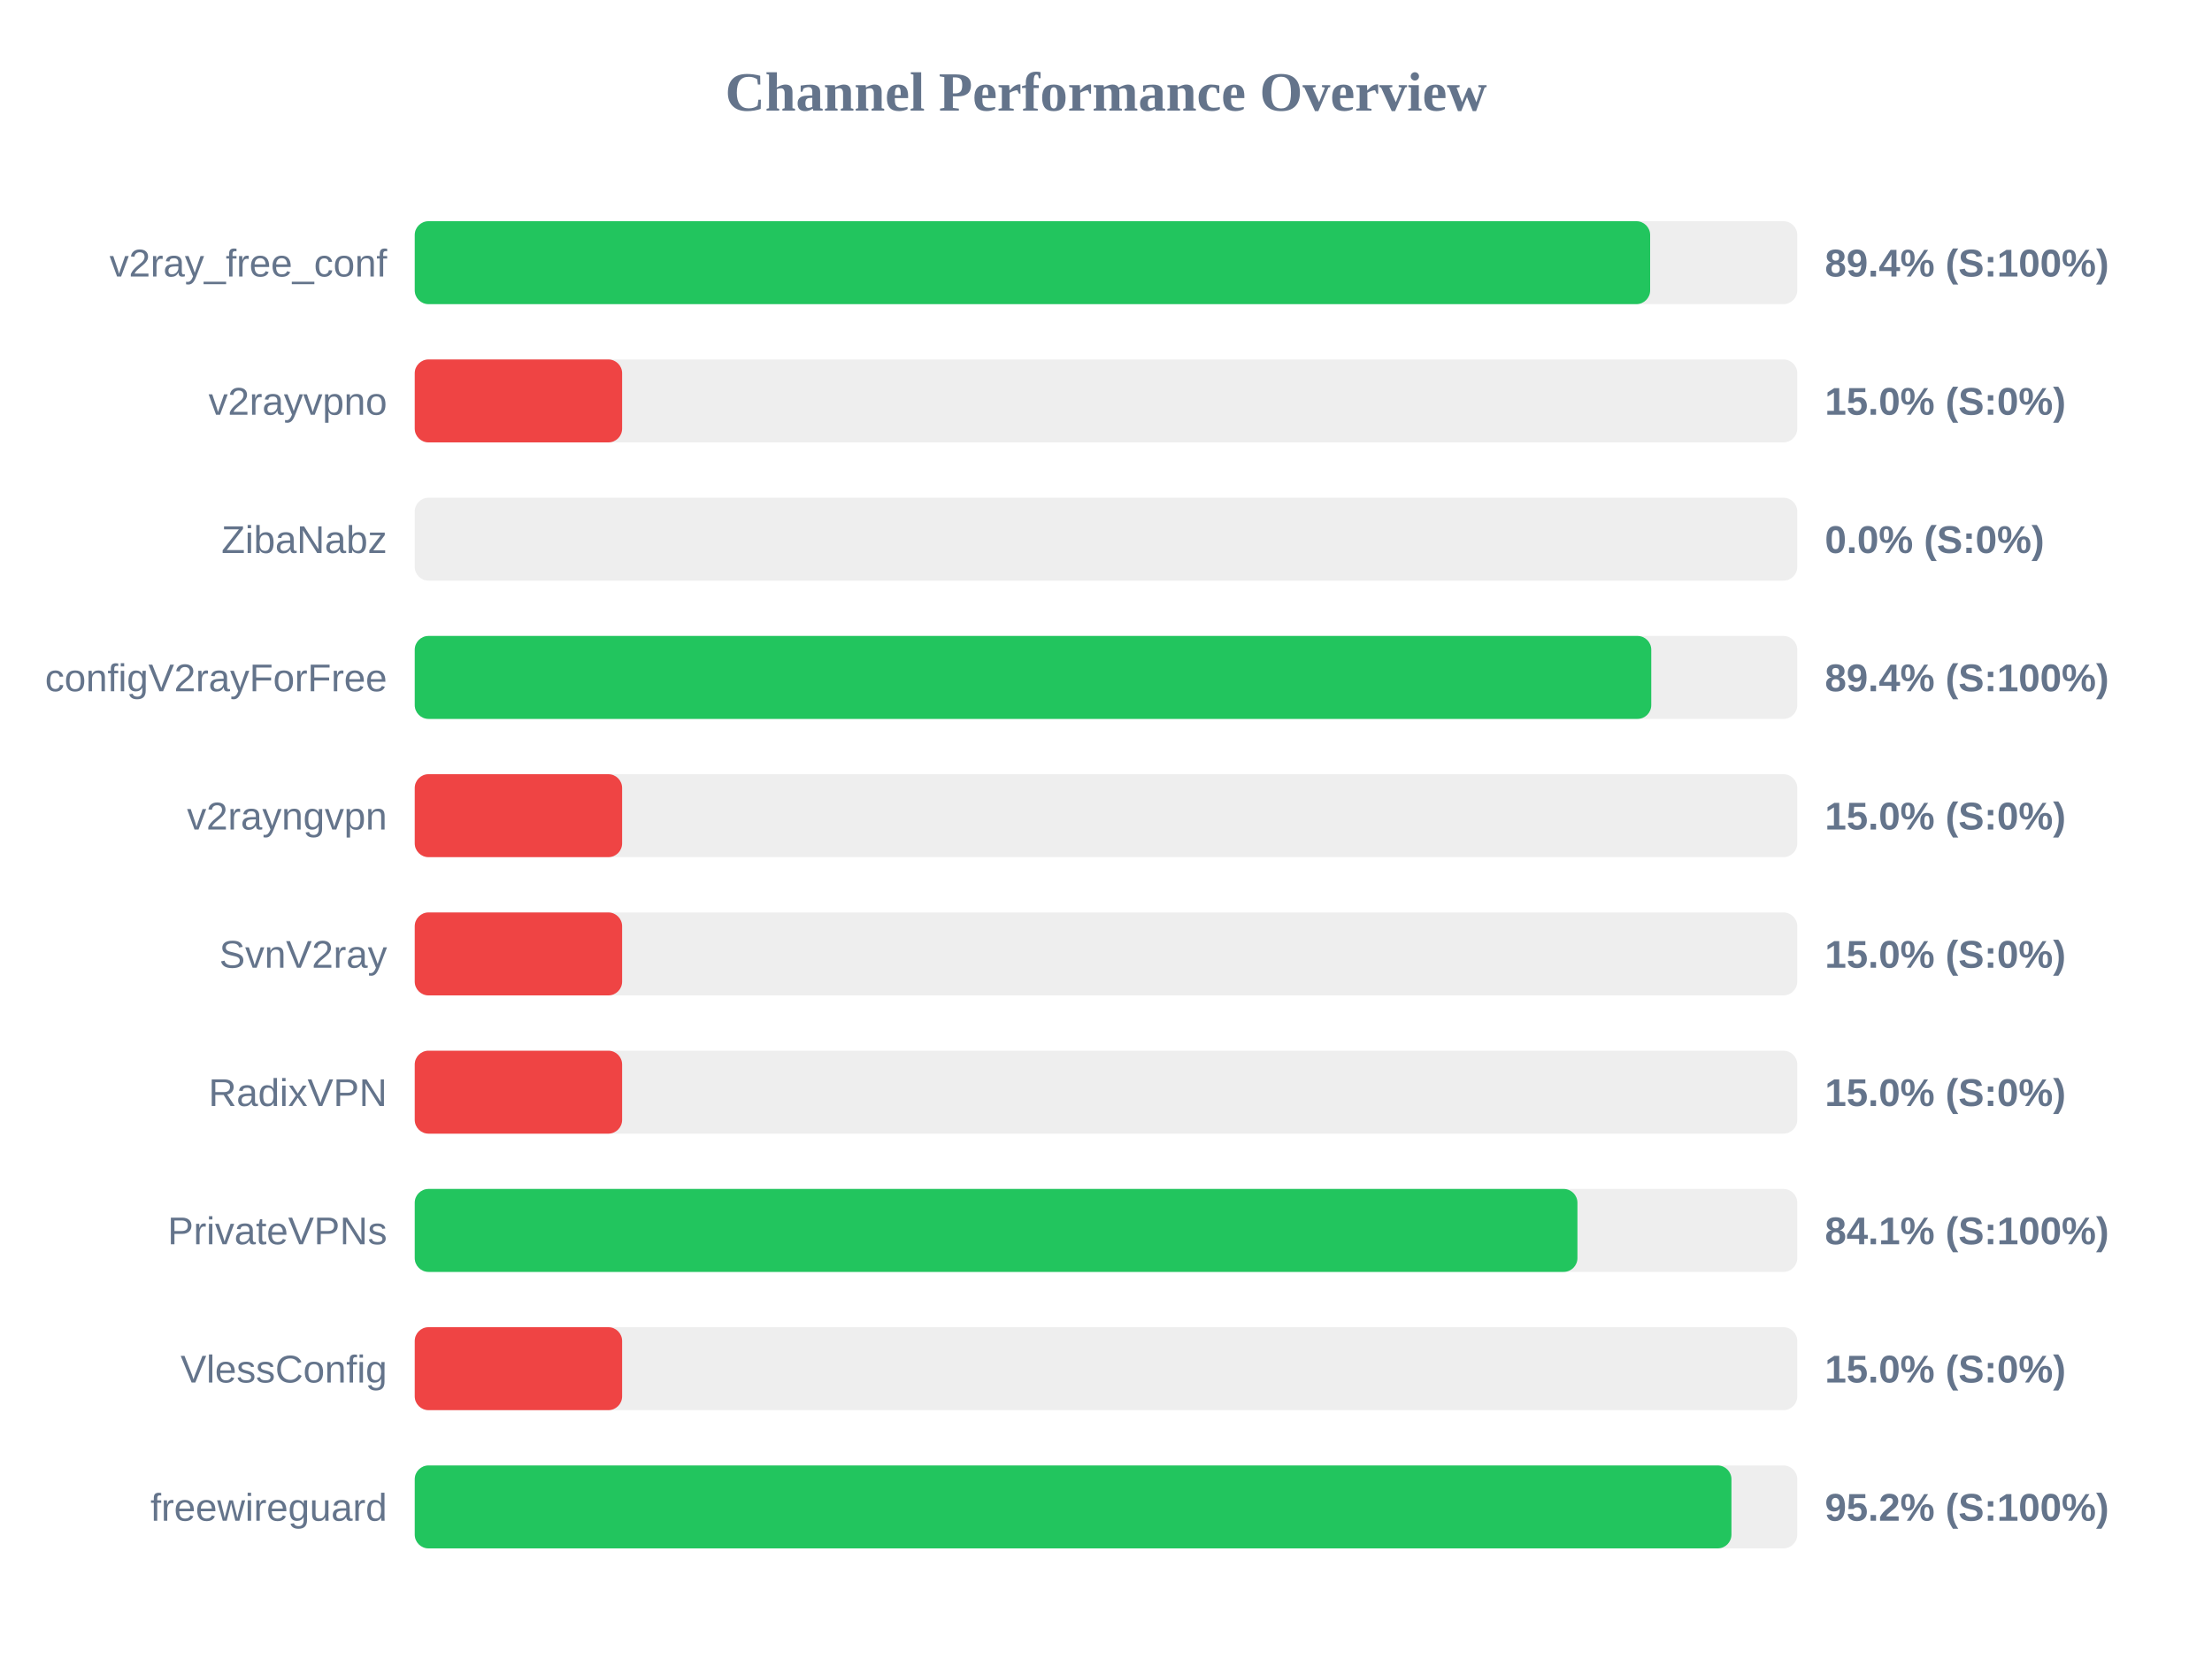
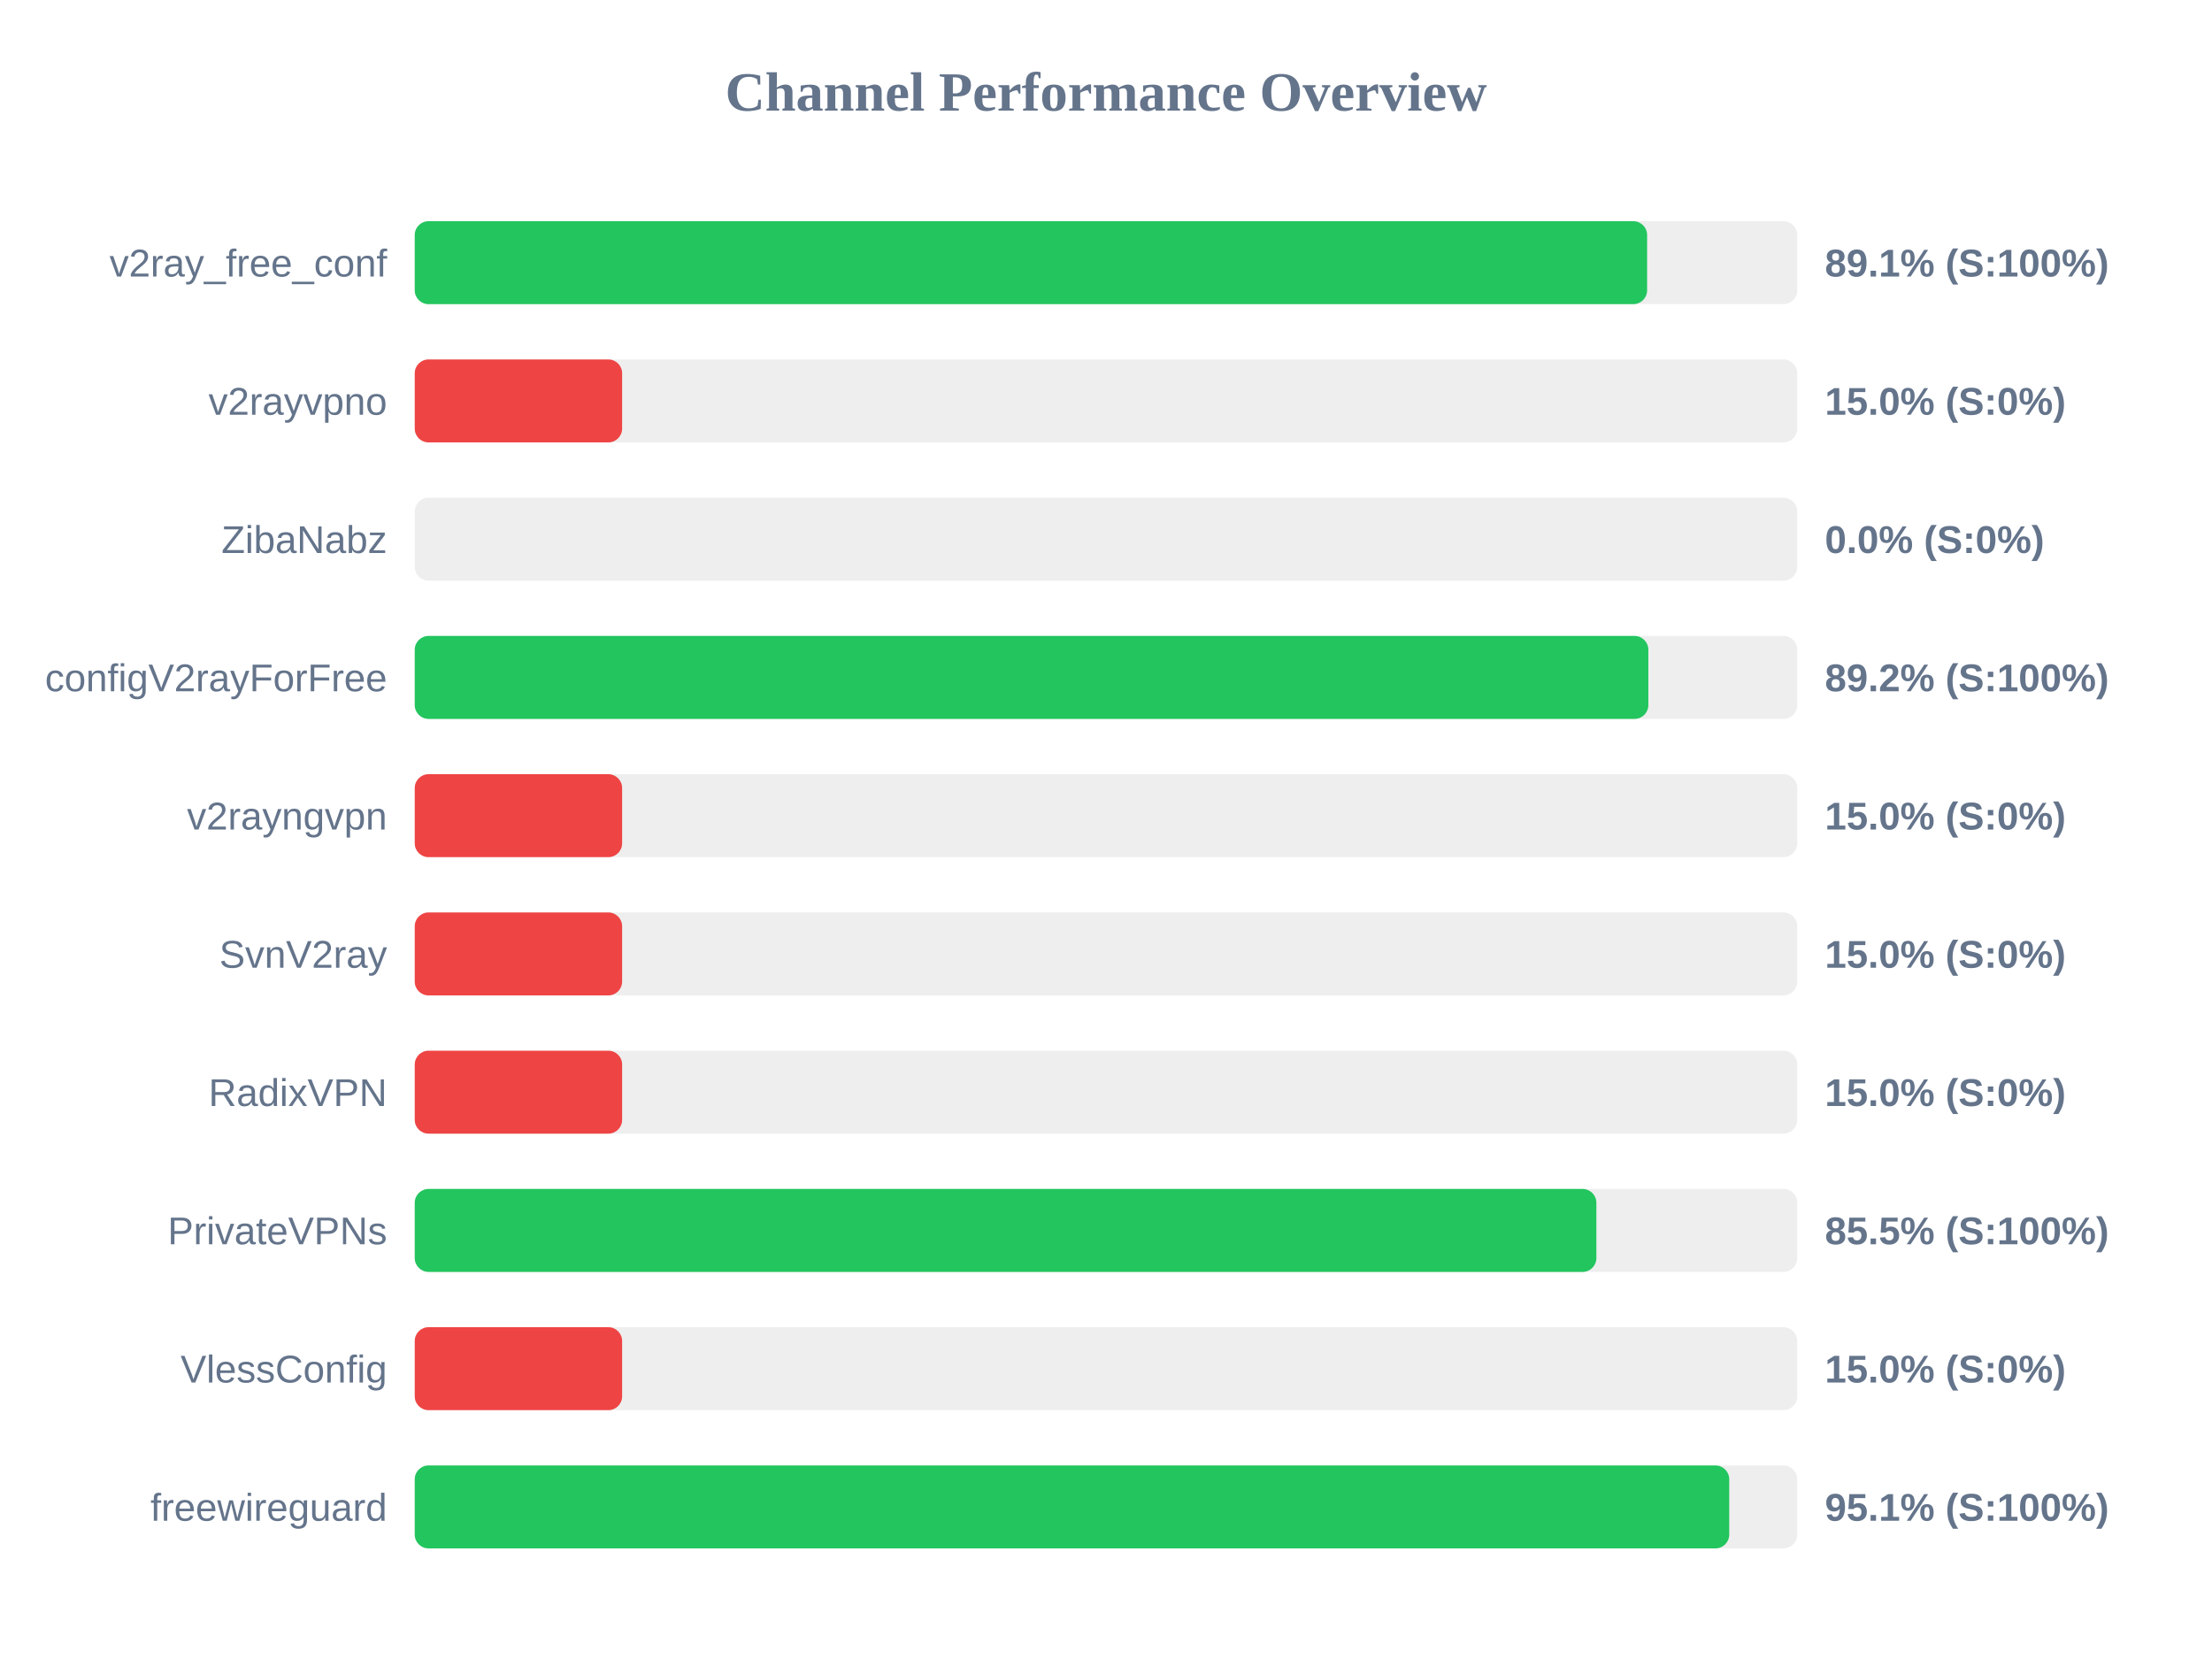
<svg xmlns="http://www.w3.org/2000/svg" width="800" height="600" version="1.1">
  <style>
        .row { font: 14px Arial; fill: #64748b; }
        .score { font: bold 14px Arial; fill: #64748b; }
    </style>
  <text x="400" y="40" text-anchor="middle" font-size="20px" font-weight="bold" fill="#64748b">Channel Performance Overview</text>
  <rect x="150" y="80" width="500" height="30" fill="#eee" rx="5" />
-   <rect x="150" y="80" width="446.8" height="30" fill="#22c55e" rx="5" />
+   <rect x="150" y="80" width="445.7" height="30" fill="#22c55e" rx="5" />
  <text x="140" y="100" text-anchor="end" class="row">v2ray_free_conf</text>
-   <text x="660" y="100" text-anchor="start" class="score">89.4% (S:100%)</text>
+   <text x="660" y="100" text-anchor="start" class="score">89.1% (S:100%)</text>
  <rect x="150" y="130" width="500" height="30" fill="#eee" rx="5" />
  <rect x="150" y="130" width="75.0" height="30" fill="#ef4444" rx="5" />
  <text x="140" y="150" text-anchor="end" class="row">v2rayvpno</text>
  <text x="660" y="150" text-anchor="start" class="score">15.0% (S:0%)</text>
  <rect x="150" y="180" width="500" height="30" fill="#eee" rx="5" />
  <rect x="150" y="180" width="0.0" height="30" fill="#ef4444" rx="5" />
  <text x="140" y="200" text-anchor="end" class="row">ZibaNabz</text>
  <text x="660" y="200" text-anchor="start" class="score">0.0% (S:0%)</text>
  <rect x="150" y="230" width="500" height="30" fill="#eee" rx="5" />
-   <rect x="150" y="230" width="447.2" height="30" fill="#22c55e" rx="5" />
+   <rect x="150" y="230" width="446.15" height="30" fill="#22c55e" rx="5" />
  <text x="140" y="250" text-anchor="end" class="row">configV2rayForFree</text>
-   <text x="660" y="250" text-anchor="start" class="score">89.4% (S:100%)</text>
+   <text x="660" y="250" text-anchor="start" class="score">89.2% (S:100%)</text>
  <rect x="150" y="280" width="500" height="30" fill="#eee" rx="5" />
  <rect x="150" y="280" width="75.0" height="30" fill="#ef4444" rx="5" />
  <text x="140" y="300" text-anchor="end" class="row">v2rayngvpn</text>
  <text x="660" y="300" text-anchor="start" class="score">15.0% (S:0%)</text>
  <rect x="150" y="330" width="500" height="30" fill="#eee" rx="5" />
  <rect x="150" y="330" width="75.0" height="30" fill="#ef4444" rx="5" />
  <text x="140" y="350" text-anchor="end" class="row">SvnV2ray</text>
  <text x="660" y="350" text-anchor="start" class="score">15.0% (S:0%)</text>
  <rect x="150" y="380" width="500" height="30" fill="#eee" rx="5" />
  <rect x="150" y="380" width="75.0" height="30" fill="#ef4444" rx="5" />
  <text x="140" y="400" text-anchor="end" class="row">RadixVPN</text>
  <text x="660" y="400" text-anchor="start" class="score">15.0% (S:0%)</text>
  <rect x="150" y="430" width="500" height="30" fill="#eee" rx="5" />
-   <rect x="150" y="430" width="420.5" height="30" fill="#22c55e" rx="5" />
+   <rect x="150" y="430" width="427.35" height="30" fill="#22c55e" rx="5" />
  <text x="140" y="450" text-anchor="end" class="row">PrivateVPNs</text>
-   <text x="660" y="450" text-anchor="start" class="score">84.1% (S:100%)</text>
+   <text x="660" y="450" text-anchor="start" class="score">85.5% (S:100%)</text>
  <rect x="150" y="480" width="500" height="30" fill="#eee" rx="5" />
  <rect x="150" y="480" width="75.0" height="30" fill="#ef4444" rx="5" />
  <text x="140" y="500" text-anchor="end" class="row">VlessConfig</text>
  <text x="660" y="500" text-anchor="start" class="score">15.0% (S:0%)</text>
  <rect x="150" y="530" width="500" height="30" fill="#eee" rx="5" />
-   <rect x="150" y="530" width="476.2" height="30" fill="#22c55e" rx="5" />
+   <rect x="150" y="530" width="475.4" height="30" fill="#22c55e" rx="5" />
  <text x="140" y="550" text-anchor="end" class="row">freewireguard</text>
-   <text x="660" y="550" text-anchor="start" class="score">95.2% (S:100%)</text>
+   <text x="660" y="550" text-anchor="start" class="score">95.1% (S:100%)</text>
</svg>
